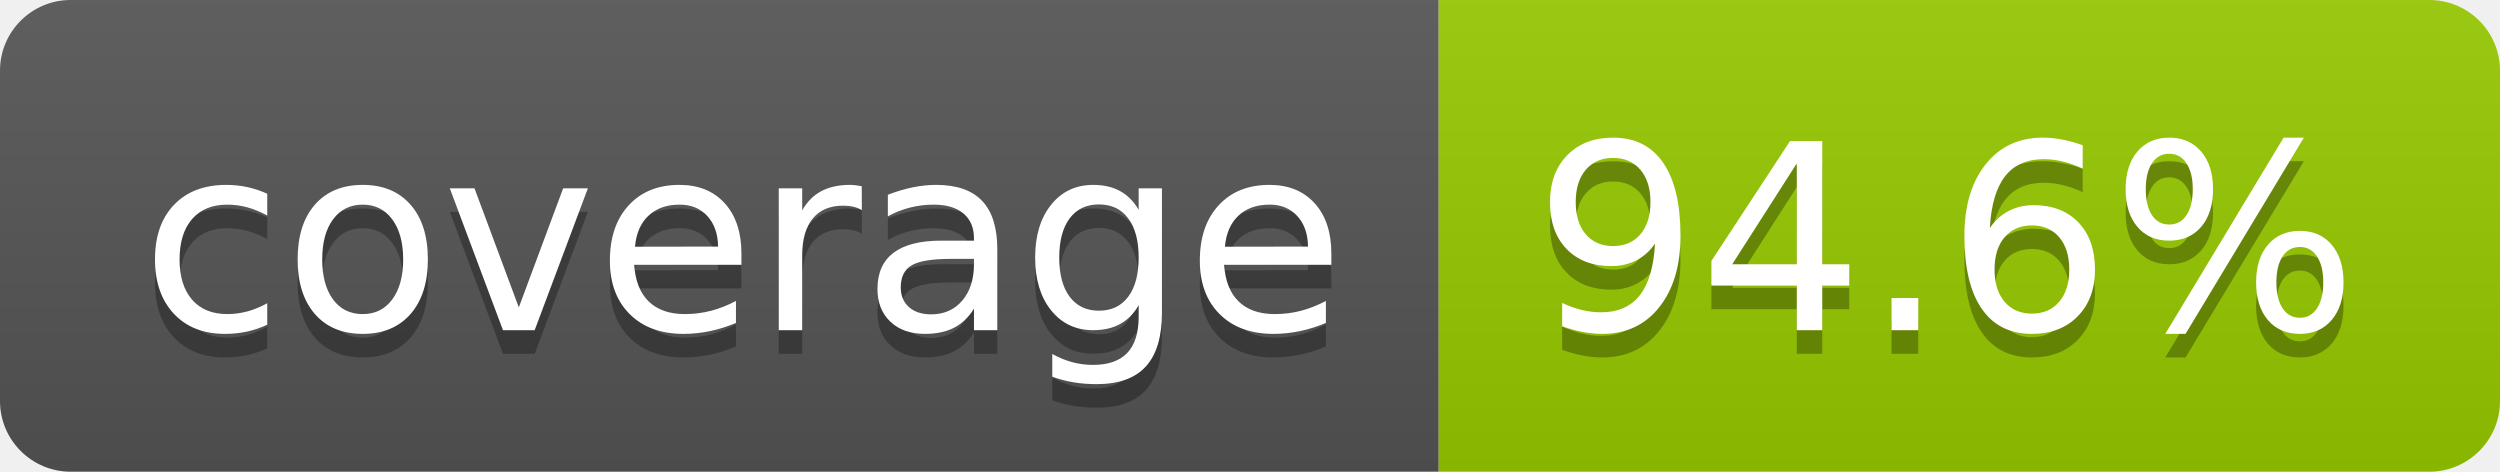
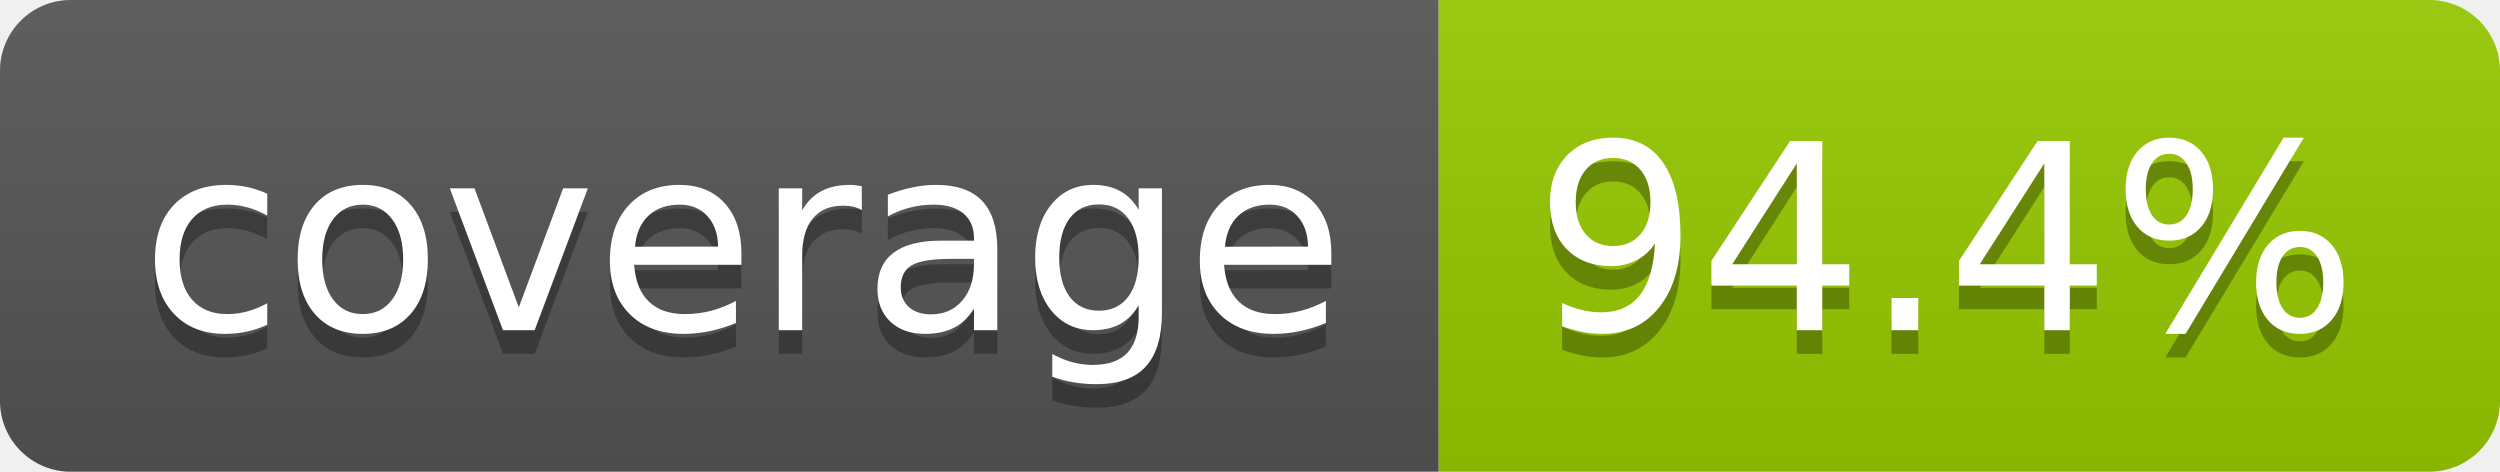
- <svg xmlns="http://www.w3.org/2000/svg" width="106" height="20" role="img" aria-label="coverage: 94.6%">
+ <svg xmlns="http://www.w3.org/2000/svg" width="106" height="20" role="img" aria-label="coverage: 94.4%">
  <linearGradient id="s" x2="0" y2="100%">
    <stop offset="0" stop-color="#bbb" stop-opacity=".1" />
    <stop offset="1" stop-opacity=".1" />
  </linearGradient>
  <clipPath id="r">
    <rect width="106" height="20" rx="3" fill="#fff" />
  </clipPath>
  <g clip-path="url(#r)">
    <rect width="61" height="20" fill="#555" />
    <rect x="61" width="45" height="20" fill="#97ca00" />
    <rect width="106" height="20" fill="url(#s)" />
  </g>
  <g fill="#fff" text-anchor="middle" font-family="Verdana,Geneva,DejaVu Sans,sans-serif" text-rendering="geometricPrecision" font-size="110">
    <text aria-hidden="true" x="315" y="150" fill="#010101" fill-opacity=".3" transform="scale(.1)" textLength="510">coverage</text>
    <text x="315" y="140" transform="scale(.1)" fill="#fff" textLength="510">coverage</text>
-     <text aria-hidden="true" x="825" y="150" fill="#010101" fill-opacity=".3" transform="scale(.1)" textLength="350">94.6%</text>
-     <text x="825" y="140" transform="scale(.1)" fill="#fff" textLength="350">94.6%</text>
+     <text aria-hidden="true" x="825" y="150" fill="#010101" fill-opacity=".3" transform="scale(.1)" textLength="350">94.4%</text>
+     <text x="825" y="140" transform="scale(.1)" fill="#fff" textLength="350">94.4%</text>
  </g>
</svg>
